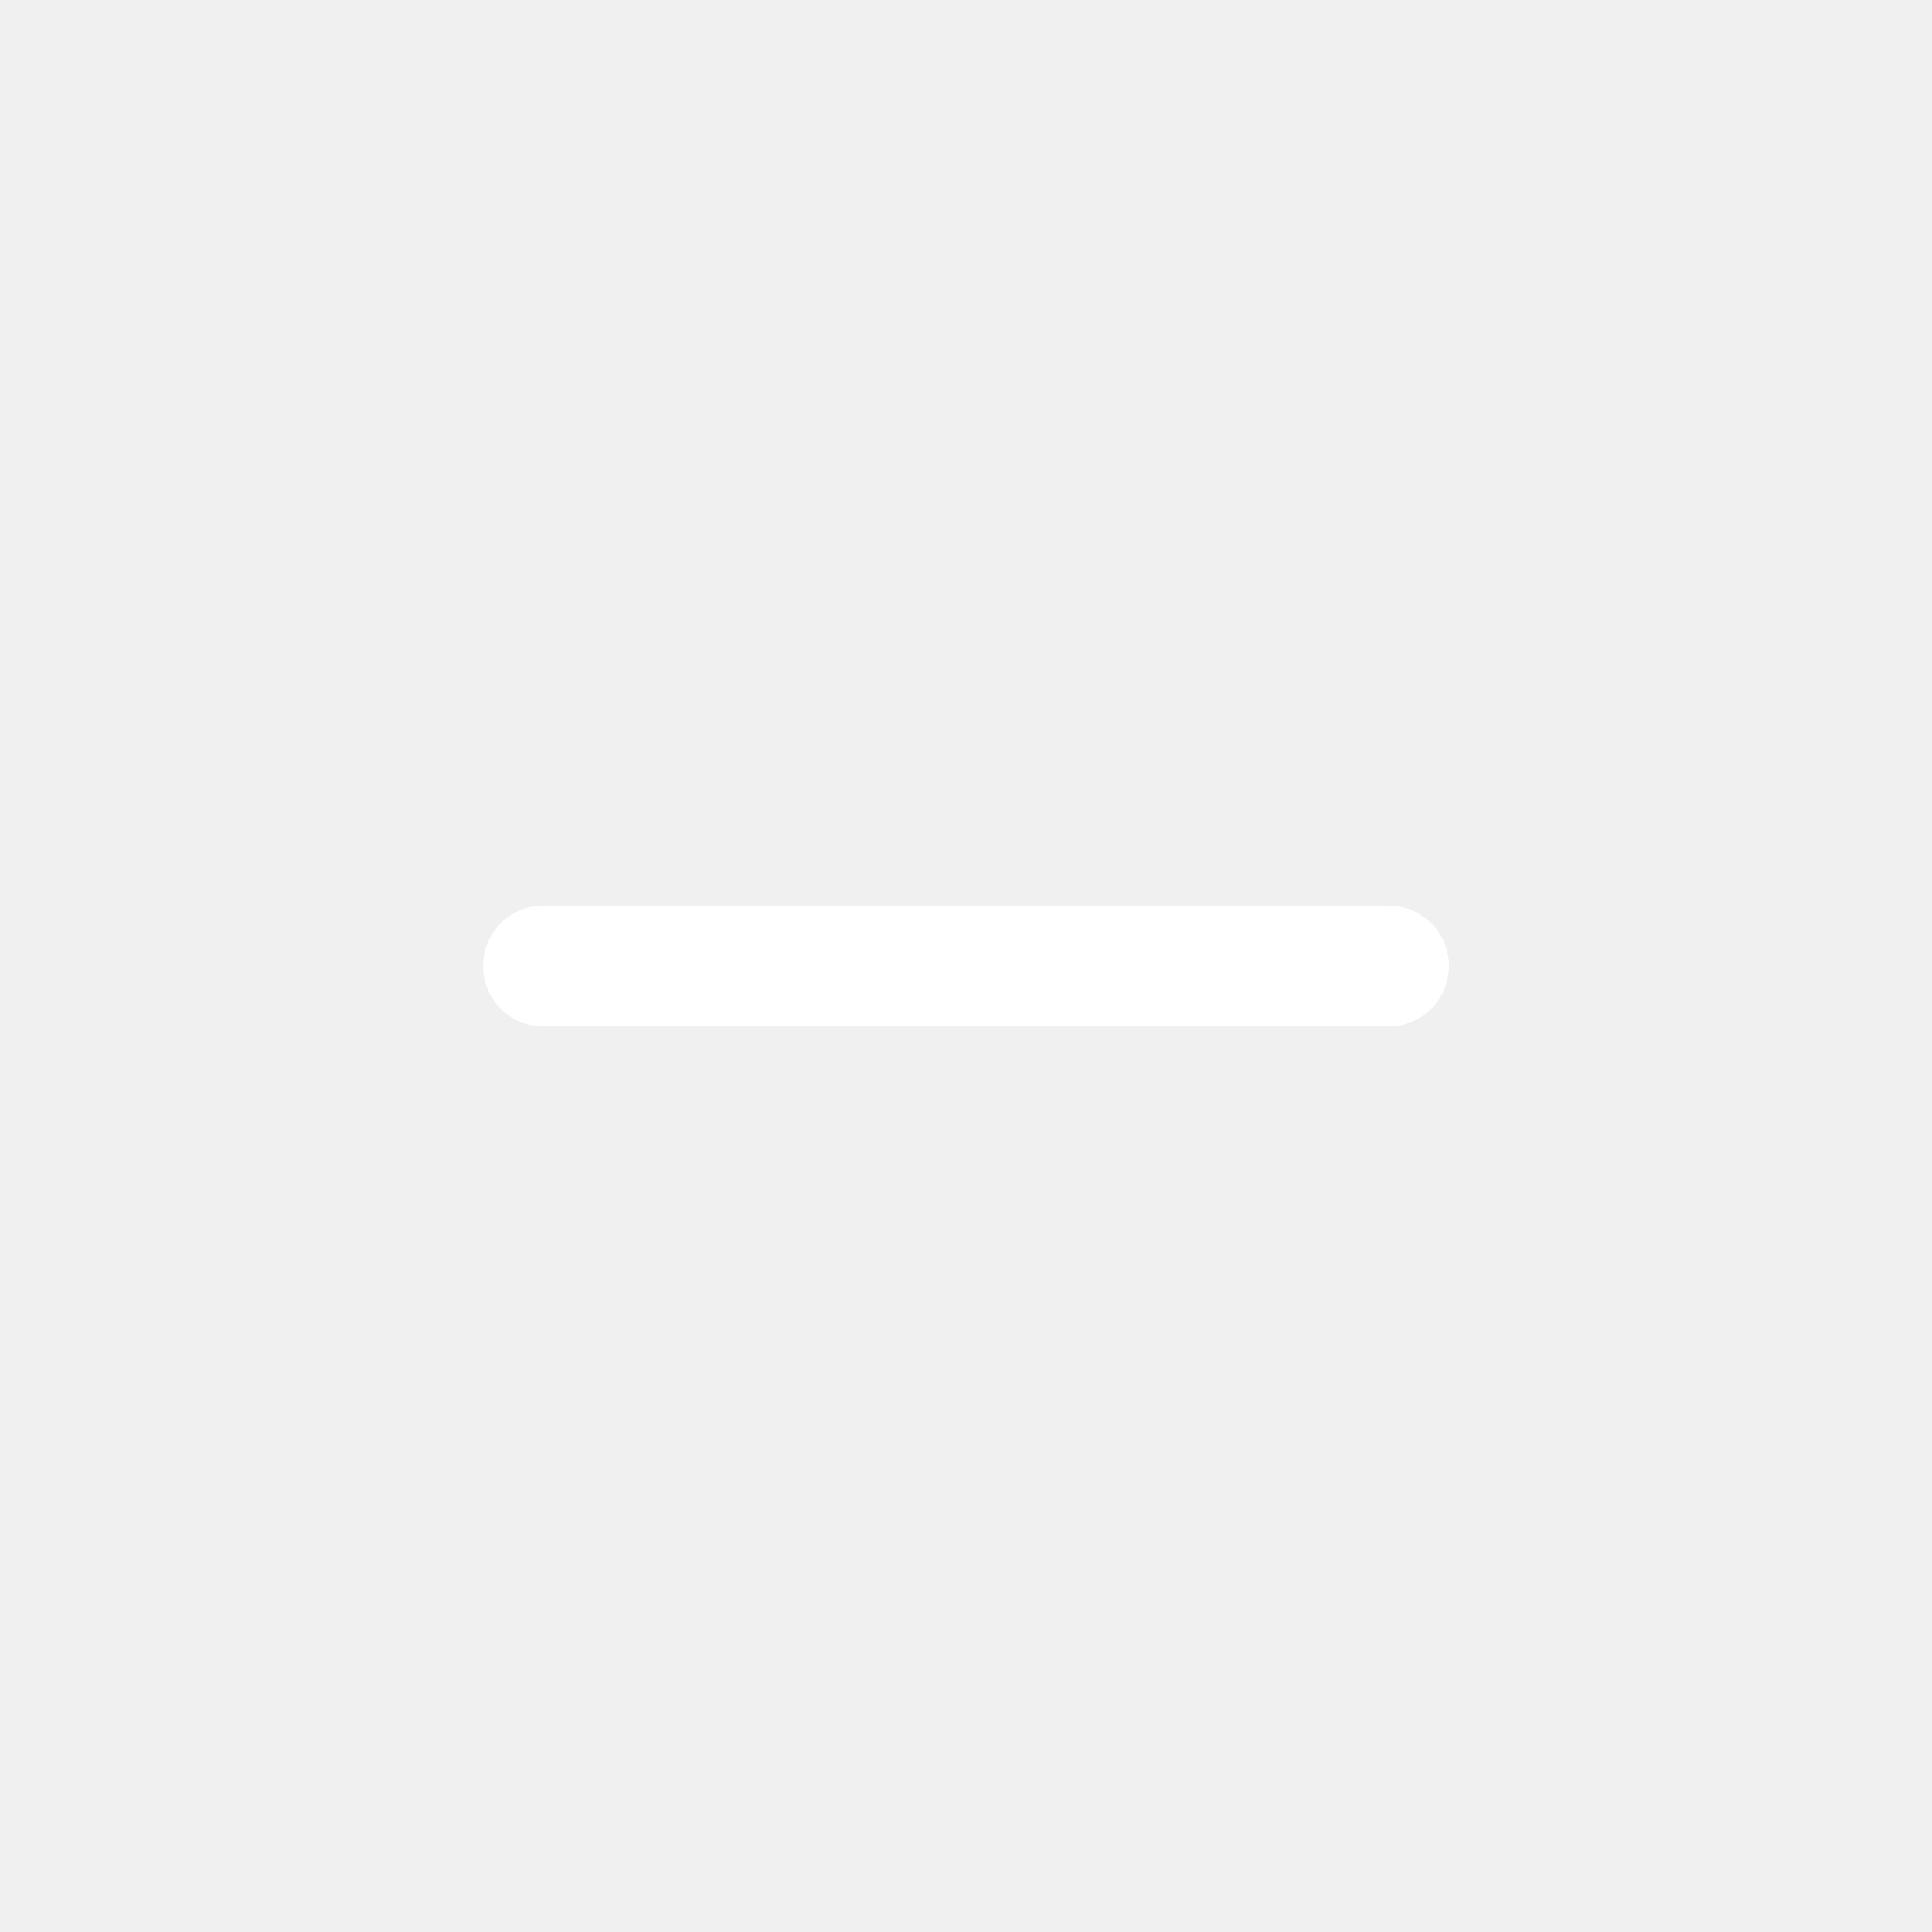
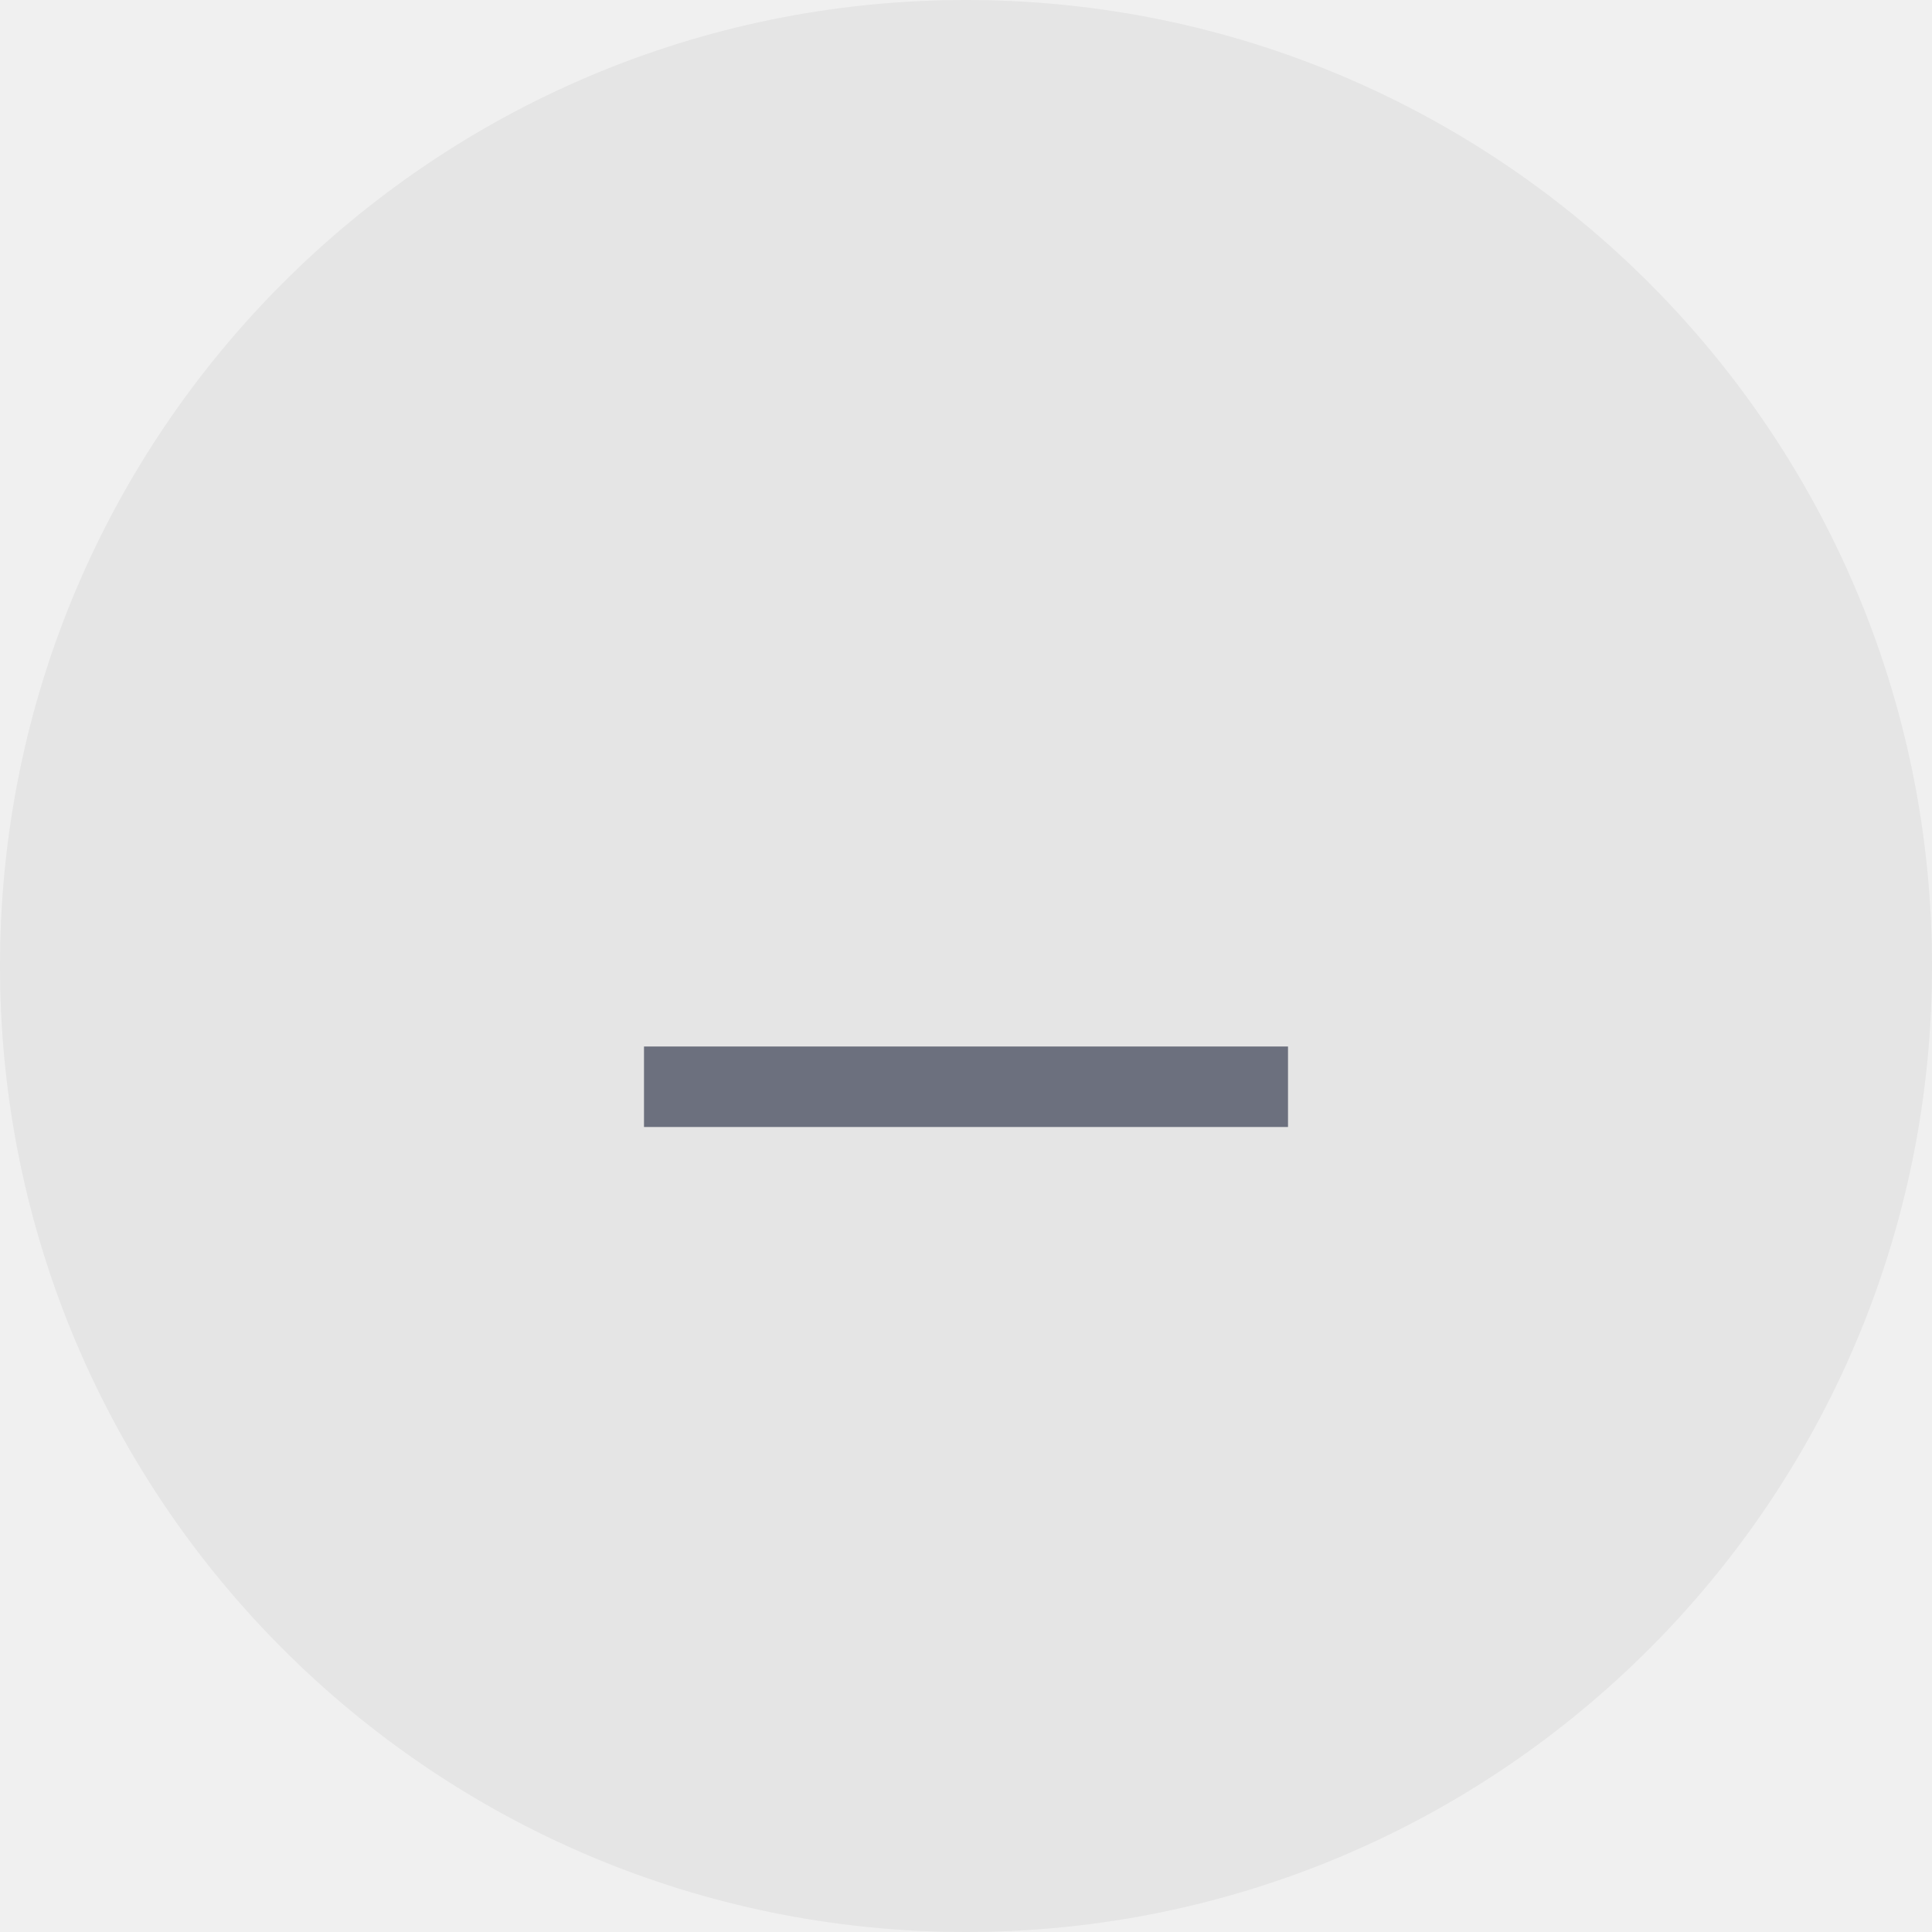
- <svg xmlns="http://www.w3.org/2000/svg" width="16" height="16" viewBox="0 0 16 16">
-   <path fill="#FFFFFF" d="M4 8a.5.5 0 0 1 .5-.5h7a.5.5 0 0 1 0 1h-7A.5.5 0 0 1 4 8z" />
+ <svg xmlns="http://www.w3.org/2000/svg" width="24" height="24" viewBox="0 0 24 24" fill="none">
+   <circle opacity="0.05" cx="12" cy="12" r="12" fill="black" />
+   <path d="M8 13.5H16" stroke="#6C707E" />
</svg>
